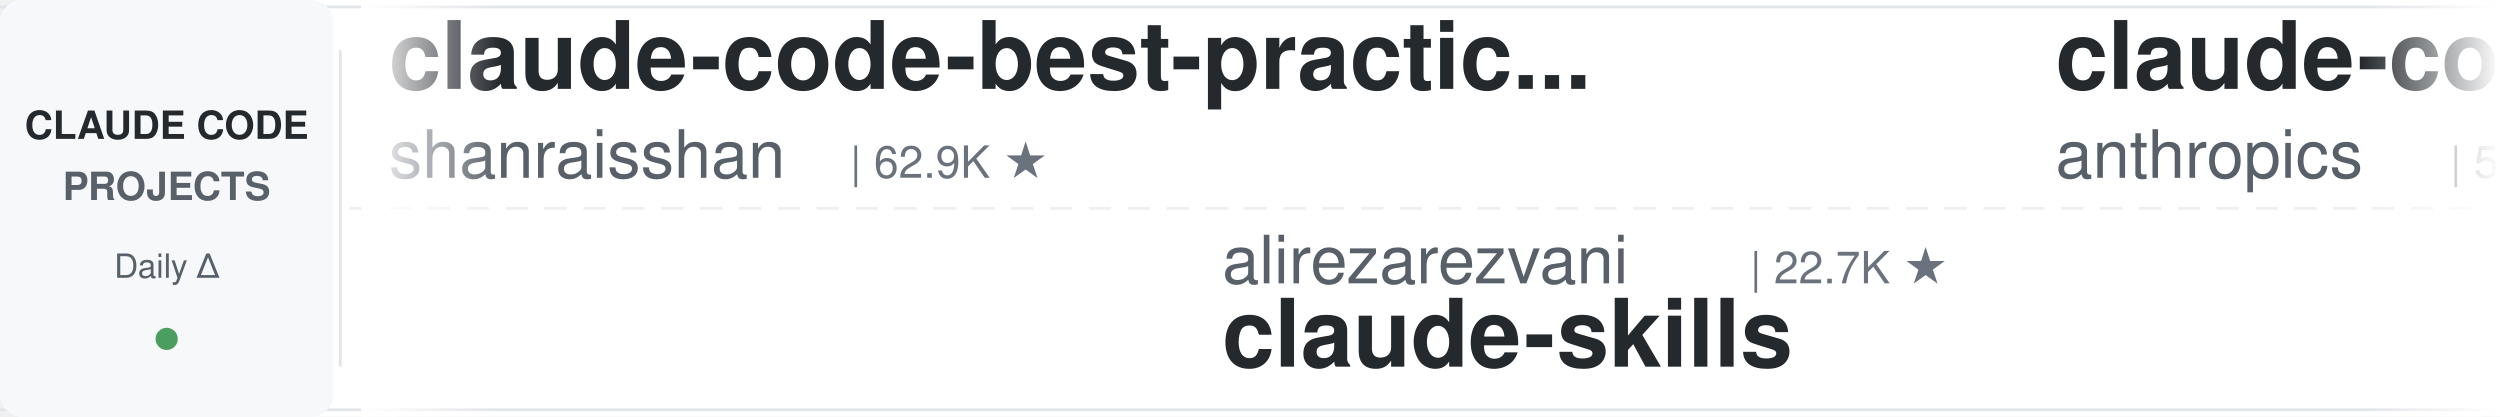
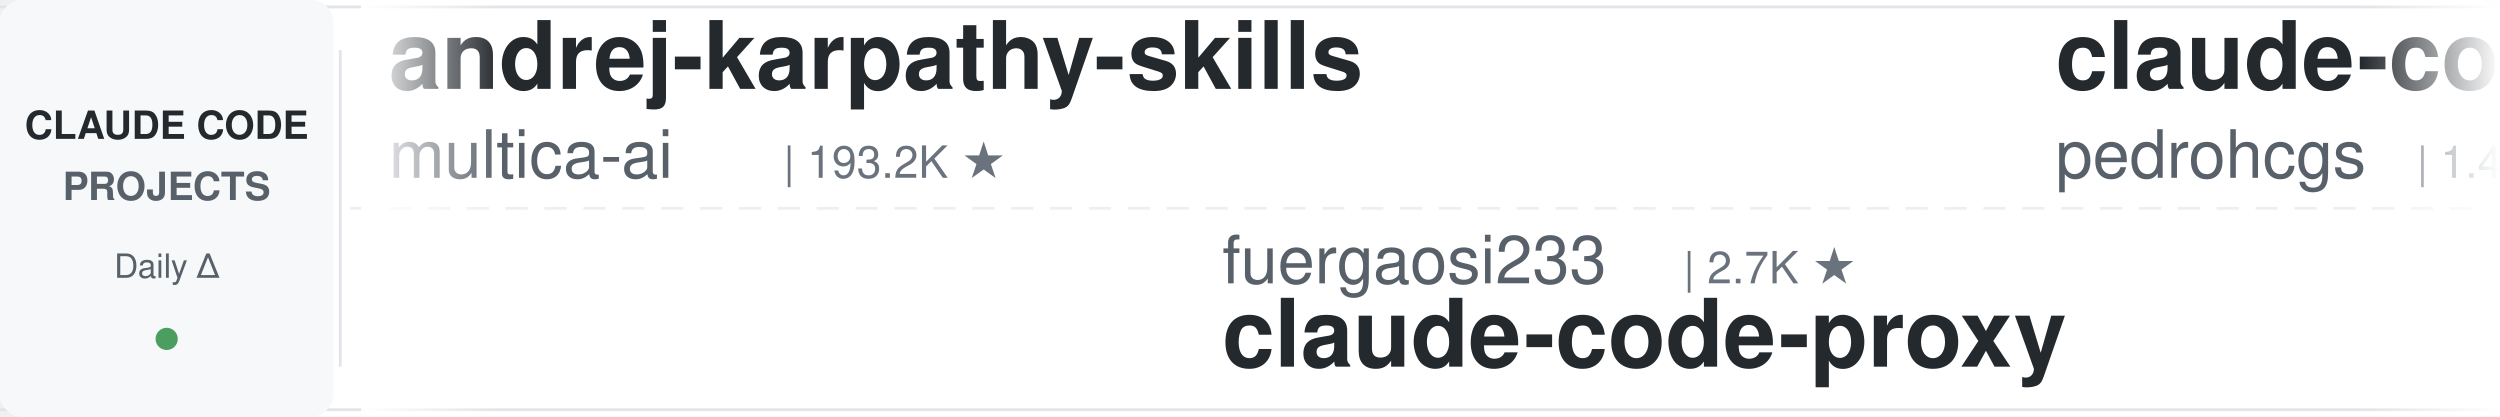
<svg xmlns="http://www.w3.org/2000/svg" width="900" height="150">
  <defs>
    <linearGradient id="leftFade" x1="0%" y1="0%" x2="100%" y2="0%">
      <stop offset="0%" style="stop-color:#ffffff;stop-opacity:1" />
      <stop offset="100%" style="stop-color:#ffffff;stop-opacity:0" />
    </linearGradient>
    <linearGradient id="rightFade" x1="0%" y1="0%" x2="100%" y2="0%">
      <stop offset="0%" style="stop-color:#ffffff;stop-opacity:0" />
      <stop offset="100%" style="stop-color:#ffffff;stop-opacity:1" />
    </linearGradient>
  </defs>
  <rect width="900" height="150" fill="#ffffff" rx="8" />
  <rect x="0" y="2" width="900" height="1" fill="#e1e4e8" />
  <rect x="0" y="147" width="900" height="1" fill="#e1e4e8" />
  <line x1="0" y1="75" x2="900" y2="75" stroke="#e1e4e8" stroke-width="1" stroke-dasharray="8 6" opacity="0.6" />
  <rect x="0" y="0" width="120" height="150" fill="#f6f8fa" rx="8" />
  <text x="60" y="50" font-family="-apple-system, BlinkMacSystemFont, 'Segoe UI', Helvetica, Arial, sans-serif" font-size="14" font-weight="600" fill="#24292e" text-anchor="middle">CLAUDE CODE</text>
  <text x="60" y="72" font-family="-apple-system, BlinkMacSystemFont, 'Segoe UI', Helvetica, Arial, sans-serif" font-size="14" font-weight="600" fill="#586069" text-anchor="middle">PROJECTS</text>
  <text x="60" y="100" font-family="-apple-system, BlinkMacSystemFont, 'Segoe UI', Helvetica, Arial, sans-serif" font-size="12" font-weight="500" fill="#586069" text-anchor="middle">Daily Δ</text>
  <circle cx="60" cy="122" r="4" fill="#22863a" opacity="0.8" />
  <rect x="122" y="18" width="1" height="114" fill="#e1e4e8" />
  <clipPath id="tickerClip">
    <rect x="130" y="0" width="770" height="150" />
  </clipPath>
  <g clip-path="url(#tickerClip)">
    <g id="tickerItems">
      <animateTransform attributeName="transform" attributeType="XML" type="translate" from="0 0" to="-3000 0" dur="54s" repeatCount="indefinite" />
      <g transform="translate(0, 0)">
-         <text x="140" y="32" font-family="-apple-system, BlinkMacSystemFont, 'Segoe UI', Helvetica, Arial, sans-serif" font-size="34" font-weight="600" fill="#24292e">claude-code-best-practic...</text>
-         <text x="140" y="64" font-family="-apple-system, BlinkMacSystemFont, 'Segoe UI', Helvetica, Arial, sans-serif" font-size="24" font-weight="400" fill="#586069">shanraisshan</text>
-         <text x="306" y="64" font-family="-apple-system, BlinkMacSystemFont, 'Segoe UI', Helvetica, Arial, sans-serif" font-size="16" font-weight="500" fill="#6a737d">| 62.9K ★</text>
+         <text x="140" y="32" font-family="-apple-system, BlinkMacSystemFont, 'Segoe UI', Helvetica, Arial, sans-serif" font-size="34" font-weight="600" fill="#24292e">andrej-karpathy-skills</text>
+         <text x="140" y="64" font-family="-apple-system, BlinkMacSystemFont, 'Segoe UI', Helvetica, Arial, sans-serif" font-size="24" font-weight="400" fill="#586069">multica-ai</text>
+         <text x="282" y="64" font-family="-apple-system, BlinkMacSystemFont, 'Segoe UI', Helvetica, Arial, sans-serif" font-size="16" font-weight="500" fill="#6a737d">| 193.2K ★</text>
      </g>
      <g transform="translate(300, 0)">
-         <text x="140" y="102" font-family="-apple-system, BlinkMacSystemFont, 'Segoe UI', Helvetica, Arial, sans-serif" font-size="24" font-weight="400" fill="#586069">alirezarezvani</text>
-         <text x="330" y="102" font-family="-apple-system, BlinkMacSystemFont, 'Segoe UI', Helvetica, Arial, sans-serif" font-size="16" font-weight="500" fill="#6a737d">| 22.7K ★</text>
-         <text x="140" y="132" font-family="-apple-system, BlinkMacSystemFont, 'Segoe UI', Helvetica, Arial, sans-serif" font-size="34" font-weight="600" fill="#24292e">claude-skills</text>
+         <text x="140" y="102" font-family="-apple-system, BlinkMacSystemFont, 'Segoe UI', Helvetica, Arial, sans-serif" font-size="24" font-weight="400" fill="#586069">fuergaosi233</text>
+         <text x="306" y="102" font-family="-apple-system, BlinkMacSystemFont, 'Segoe UI', Helvetica, Arial, sans-serif" font-size="16" font-weight="500" fill="#6a737d">| 2.7K ★</text>
+         <text x="140" y="132" font-family="-apple-system, BlinkMacSystemFont, 'Segoe UI', Helvetica, Arial, sans-serif" font-size="34" font-weight="600" fill="#24292e">claude-code-proxy</text>
      </g>
      <g transform="translate(600, 0)">
-         <text x="140" y="32" font-family="-apple-system, BlinkMacSystemFont, 'Segoe UI', Helvetica, Arial, sans-serif" font-size="34" font-weight="600" fill="#24292e">claude-code-security-rev...</text>
-         <text x="140" y="64" font-family="-apple-system, BlinkMacSystemFont, 'Segoe UI', Helvetica, Arial, sans-serif" font-size="24" font-weight="400" fill="#586069">anthropics</text>
-         <text x="282" y="64" font-family="-apple-system, BlinkMacSystemFont, 'Segoe UI', Helvetica, Arial, sans-serif" font-size="16" font-weight="500" fill="#6a737d">| 5.6K ★</text>
+         <text x="140" y="32" font-family="-apple-system, BlinkMacSystemFont, 'Segoe UI', Helvetica, Arial, sans-serif" font-size="34" font-weight="600" fill="#24292e">claude-code-my-workflow</text>
+         <text x="140" y="64" font-family="-apple-system, BlinkMacSystemFont, 'Segoe UI', Helvetica, Arial, sans-serif" font-size="24" font-weight="400" fill="#586069">pedrohcgs</text>
+         <text x="270" y="64" font-family="-apple-system, BlinkMacSystemFont, 'Segoe UI', Helvetica, Arial, sans-serif" font-size="16" font-weight="500" fill="#6a737d">| 1.4K ★</text>
      </g>
      <g transform="translate(900, 0)">
-         <text x="140" y="102" font-family="-apple-system, BlinkMacSystemFont, 'Segoe UI', Helvetica, Arial, sans-serif" font-size="24" font-weight="400" fill="#586069">musistudio</text>
-         <text x="282" y="102" font-family="-apple-system, BlinkMacSystemFont, 'Segoe UI', Helvetica, Arial, sans-serif" font-size="16" font-weight="500" fill="#6a737d">| 35.8K ★</text>
-         <text x="140" y="132" font-family="-apple-system, BlinkMacSystemFont, 'Segoe UI', Helvetica, Arial, sans-serif" font-size="34" font-weight="600" fill="#24292e">claude-code-router</text>
+         <text x="140" y="102" font-family="-apple-system, BlinkMacSystemFont, 'Segoe UI', Helvetica, Arial, sans-serif" font-size="24" font-weight="400" fill="#586069">anthropics</text>
+         <text x="282" y="102" font-family="-apple-system, BlinkMacSystemFont, 'Segoe UI', Helvetica, Arial, sans-serif" font-size="16" font-weight="500" fill="#6a737d">| 910 ★</text>
+         <text x="140" y="132" font-family="-apple-system, BlinkMacSystemFont, 'Segoe UI', Helvetica, Arial, sans-serif" font-size="34" font-weight="600" fill="#24292e">claude-code-base-action</text>
      </g>
      <g transform="translate(1200, 0)">
-         <text x="140" y="32" font-family="-apple-system, BlinkMacSystemFont, 'Segoe UI', Helvetica, Arial, sans-serif" font-size="34" font-weight="600" fill="#24292e">oh-my-claudecode</text>
-         <text x="140" y="64" font-family="-apple-system, BlinkMacSystemFont, 'Segoe UI', Helvetica, Arial, sans-serif" font-size="24" font-weight="400" fill="#586069">Yeachan-Heo</text>
-         <text x="294" y="64" font-family="-apple-system, BlinkMacSystemFont, 'Segoe UI', Helvetica, Arial, sans-serif" font-size="16" font-weight="500" fill="#6a737d">| 37.8K ★</text>
+         <text x="140" y="32" font-family="-apple-system, BlinkMacSystemFont, 'Segoe UI', Helvetica, Arial, sans-serif" font-size="34" font-weight="600" fill="#24292e">claude-code-spec-workflo...</text>
+         <text x="140" y="64" font-family="-apple-system, BlinkMacSystemFont, 'Segoe UI', Helvetica, Arial, sans-serif" font-size="24" font-weight="400" fill="#586069">Pimzino</text>
+         <text x="246" y="64" font-family="-apple-system, BlinkMacSystemFont, 'Segoe UI', Helvetica, Arial, sans-serif" font-size="16" font-weight="500" fill="#6a737d">| 3.8K ★</text>
      </g>
      <g transform="translate(1500, 0)">
-         <text x="140" y="102" font-family="-apple-system, BlinkMacSystemFont, 'Segoe UI', Helvetica, Arial, sans-serif" font-size="24" font-weight="400" fill="#586069">ponponon</text>
-         <text x="258" y="102" font-family="-apple-system, BlinkMacSystemFont, 'Segoe UI', Helvetica, Arial, sans-serif" font-size="16" font-weight="500" fill="#6a737d">| 2.3K ★</text>
-         <text x="140" y="132" font-family="-apple-system, BlinkMacSystemFont, 'Segoe UI', Helvetica, Arial, sans-serif" font-size="34" font-weight="600" fill="#24292e">claude_code_src</text>
+         <text x="140" y="102" font-family="-apple-system, BlinkMacSystemFont, 'Segoe UI', Helvetica, Arial, sans-serif" font-size="24" font-weight="400" fill="#586069">JrCx7scC</text>
+         <text x="258" y="102" font-family="-apple-system, BlinkMacSystemFont, 'Segoe UI', Helvetica, Arial, sans-serif" font-size="16" font-weight="500" fill="#6a737d">| 371 ★</text>
+         <text x="140" y="132" font-family="-apple-system, BlinkMacSystemFont, 'Segoe UI', Helvetica, Arial, sans-serif" font-size="34" font-weight="600" fill="#24292e">claude-code-source</text>
      </g>
      <g transform="translate(1800, 0)">
-         <text x="140" y="32" font-family="-apple-system, BlinkMacSystemFont, 'Segoe UI', Helvetica, Arial, sans-serif" font-size="34" font-weight="600" fill="#24292e">claude-code-source-build</text>
-         <text x="140" y="64" font-family="-apple-system, BlinkMacSystemFont, 'Segoe UI', Helvetica, Arial, sans-serif" font-size="24" font-weight="400" fill="#586069">andrew-kramer-inno</text>
-         <text x="378" y="64" font-family="-apple-system, BlinkMacSystemFont, 'Segoe UI', Helvetica, Arial, sans-serif" font-size="16" font-weight="500" fill="#6a737d">| 595 ★</text>
+         <text x="140" y="32" font-family="-apple-system, BlinkMacSystemFont, 'Segoe UI', Helvetica, Arial, sans-serif" font-size="34" font-weight="600" fill="#24292e">ECC</text>
+         <text x="140" y="64" font-family="-apple-system, BlinkMacSystemFont, 'Segoe UI', Helvetica, Arial, sans-serif" font-size="24" font-weight="400" fill="#586069">affaan-m</text>
+         <text x="258" y="64" font-family="-apple-system, BlinkMacSystemFont, 'Segoe UI', Helvetica, Arial, sans-serif" font-size="16" font-weight="500" fill="#6a737d">| 230.3K ★</text>
      </g>
      <g transform="translate(2100, 0)">
-         <text x="140" y="102" font-family="-apple-system, BlinkMacSystemFont, 'Segoe UI', Helvetica, Arial, sans-serif" font-size="24" font-weight="400" fill="#586069">Windy3f3f3f3f</text>
-         <text x="318" y="102" font-family="-apple-system, BlinkMacSystemFont, 'Segoe UI', Helvetica, Arial, sans-serif" font-size="16" font-weight="500" fill="#6a737d">| 3.2K ★</text>
-         <text x="140" y="132" font-family="-apple-system, BlinkMacSystemFont, 'Segoe UI', Helvetica, Arial, sans-serif" font-size="34" font-weight="600" fill="#24292e">how-claude-code-works</text>
+         <text x="140" y="102" font-family="-apple-system, BlinkMacSystemFont, 'Segoe UI', Helvetica, Arial, sans-serif" font-size="24" font-weight="400" fill="#586069">ChrisWiles</text>
+         <text x="282" y="102" font-family="-apple-system, BlinkMacSystemFont, 'Segoe UI', Helvetica, Arial, sans-serif" font-size="16" font-weight="500" fill="#6a737d">| 6.0K ★</text>
+         <text x="140" y="132" font-family="-apple-system, BlinkMacSystemFont, 'Segoe UI', Helvetica, Arial, sans-serif" font-size="34" font-weight="600" fill="#24292e">claude-code-showcase</text>
      </g>
      <g transform="translate(2400, 0)">
-         <text x="140" y="32" font-family="-apple-system, BlinkMacSystemFont, 'Segoe UI', Helvetica, Arial, sans-serif" font-size="34" font-weight="600" fill="#24292e">claude-code-analysis</text>
-         <text x="140" y="64" font-family="-apple-system, BlinkMacSystemFont, 'Segoe UI', Helvetica, Arial, sans-serif" font-size="24" font-weight="400" fill="#586069">liuup</text>
-         <text x="222" y="64" font-family="-apple-system, BlinkMacSystemFont, 'Segoe UI', Helvetica, Arial, sans-serif" font-size="16" font-weight="500" fill="#6a737d">| 3.6K ★</text>
+         <text x="140" y="32" font-family="-apple-system, BlinkMacSystemFont, 'Segoe UI', Helvetica, Arial, sans-serif" font-size="34" font-weight="600" fill="#24292e">claude-code-local</text>
+         <text x="140" y="64" font-family="-apple-system, BlinkMacSystemFont, 'Segoe UI', Helvetica, Arial, sans-serif" font-size="24" font-weight="400" fill="#586069">nicedreamzapp</text>
+         <text x="318" y="64" font-family="-apple-system, BlinkMacSystemFont, 'Segoe UI', Helvetica, Arial, sans-serif" font-size="16" font-weight="500" fill="#6a737d">| 2.9K ★</text>
      </g>
      <g transform="translate(2700, 0)">
-         <text x="140" y="102" font-family="-apple-system, BlinkMacSystemFont, 'Segoe UI', Helvetica, Arial, sans-serif" font-size="24" font-weight="400" fill="#586069">diet103</text>
-         <text x="246" y="102" font-family="-apple-system, BlinkMacSystemFont, 'Segoe UI', Helvetica, Arial, sans-serif" font-size="16" font-weight="500" fill="#6a737d">| 9.7K ★</text>
-         <text x="140" y="132" font-family="-apple-system, BlinkMacSystemFont, 'Segoe UI', Helvetica, Arial, sans-serif" font-size="34" font-weight="600" fill="#24292e">claude-code-infrastructu...</text>
+         <text x="140" y="102" font-family="-apple-system, BlinkMacSystemFont, 'Segoe UI', Helvetica, Arial, sans-serif" font-size="24" font-weight="400" fill="#586069">digitalsamba</text>
+         <text x="306" y="102" font-family="-apple-system, BlinkMacSystemFont, 'Segoe UI', Helvetica, Arial, sans-serif" font-size="16" font-weight="500" fill="#6a737d">| 1.8K ★</text>
+         <text x="140" y="132" font-family="-apple-system, BlinkMacSystemFont, 'Segoe UI', Helvetica, Arial, sans-serif" font-size="34" font-weight="600" fill="#24292e">claude-code-video-toolki...</text>
      </g>
      <g transform="translate(3000, 0)">
-         <text x="140" y="32" font-family="-apple-system, BlinkMacSystemFont, 'Segoe UI', Helvetica, Arial, sans-serif" font-size="34" font-weight="600" fill="#24292e">claude-code-best-practic...</text>
-         <text x="140" y="64" font-family="-apple-system, BlinkMacSystemFont, 'Segoe UI', Helvetica, Arial, sans-serif" font-size="24" font-weight="400" fill="#586069">shanraisshan</text>
-         <text x="306" y="64" font-family="-apple-system, BlinkMacSystemFont, 'Segoe UI', Helvetica, Arial, sans-serif" font-size="16" font-weight="500" fill="#6a737d">| 62.9K ★</text>
+         <text x="140" y="32" font-family="-apple-system, BlinkMacSystemFont, 'Segoe UI', Helvetica, Arial, sans-serif" font-size="34" font-weight="600" fill="#24292e">andrej-karpathy-skills</text>
+         <text x="140" y="64" font-family="-apple-system, BlinkMacSystemFont, 'Segoe UI', Helvetica, Arial, sans-serif" font-size="24" font-weight="400" fill="#586069">multica-ai</text>
+         <text x="282" y="64" font-family="-apple-system, BlinkMacSystemFont, 'Segoe UI', Helvetica, Arial, sans-serif" font-size="16" font-weight="500" fill="#6a737d">| 193.2K ★</text>
      </g>
      <g transform="translate(3300, 0)">
-         <text x="140" y="102" font-family="-apple-system, BlinkMacSystemFont, 'Segoe UI', Helvetica, Arial, sans-serif" font-size="24" font-weight="400" fill="#586069">alirezarezvani</text>
-         <text x="330" y="102" font-family="-apple-system, BlinkMacSystemFont, 'Segoe UI', Helvetica, Arial, sans-serif" font-size="16" font-weight="500" fill="#6a737d">| 22.7K ★</text>
-         <text x="140" y="132" font-family="-apple-system, BlinkMacSystemFont, 'Segoe UI', Helvetica, Arial, sans-serif" font-size="34" font-weight="600" fill="#24292e">claude-skills</text>
+         <text x="140" y="102" font-family="-apple-system, BlinkMacSystemFont, 'Segoe UI', Helvetica, Arial, sans-serif" font-size="24" font-weight="400" fill="#586069">fuergaosi233</text>
+         <text x="306" y="102" font-family="-apple-system, BlinkMacSystemFont, 'Segoe UI', Helvetica, Arial, sans-serif" font-size="16" font-weight="500" fill="#6a737d">| 2.7K ★</text>
+         <text x="140" y="132" font-family="-apple-system, BlinkMacSystemFont, 'Segoe UI', Helvetica, Arial, sans-serif" font-size="34" font-weight="600" fill="#24292e">claude-code-proxy</text>
      </g>
      <g transform="translate(3600, 0)">
-         <text x="140" y="32" font-family="-apple-system, BlinkMacSystemFont, 'Segoe UI', Helvetica, Arial, sans-serif" font-size="34" font-weight="600" fill="#24292e">claude-code-security-rev...</text>
-         <text x="140" y="64" font-family="-apple-system, BlinkMacSystemFont, 'Segoe UI', Helvetica, Arial, sans-serif" font-size="24" font-weight="400" fill="#586069">anthropics</text>
-         <text x="282" y="64" font-family="-apple-system, BlinkMacSystemFont, 'Segoe UI', Helvetica, Arial, sans-serif" font-size="16" font-weight="500" fill="#6a737d">| 5.6K ★</text>
+         <text x="140" y="32" font-family="-apple-system, BlinkMacSystemFont, 'Segoe UI', Helvetica, Arial, sans-serif" font-size="34" font-weight="600" fill="#24292e">claude-code-my-workflow</text>
+         <text x="140" y="64" font-family="-apple-system, BlinkMacSystemFont, 'Segoe UI', Helvetica, Arial, sans-serif" font-size="24" font-weight="400" fill="#586069">pedrohcgs</text>
+         <text x="270" y="64" font-family="-apple-system, BlinkMacSystemFont, 'Segoe UI', Helvetica, Arial, sans-serif" font-size="16" font-weight="500" fill="#6a737d">| 1.4K ★</text>
      </g>
      <g transform="translate(3900, 0)">
-         <text x="140" y="102" font-family="-apple-system, BlinkMacSystemFont, 'Segoe UI', Helvetica, Arial, sans-serif" font-size="24" font-weight="400" fill="#586069">musistudio</text>
-         <text x="282" y="102" font-family="-apple-system, BlinkMacSystemFont, 'Segoe UI', Helvetica, Arial, sans-serif" font-size="16" font-weight="500" fill="#6a737d">| 35.8K ★</text>
-         <text x="140" y="132" font-family="-apple-system, BlinkMacSystemFont, 'Segoe UI', Helvetica, Arial, sans-serif" font-size="34" font-weight="600" fill="#24292e">claude-code-router</text>
+         <text x="140" y="102" font-family="-apple-system, BlinkMacSystemFont, 'Segoe UI', Helvetica, Arial, sans-serif" font-size="24" font-weight="400" fill="#586069">anthropics</text>
+         <text x="282" y="102" font-family="-apple-system, BlinkMacSystemFont, 'Segoe UI', Helvetica, Arial, sans-serif" font-size="16" font-weight="500" fill="#6a737d">| 910 ★</text>
+         <text x="140" y="132" font-family="-apple-system, BlinkMacSystemFont, 'Segoe UI', Helvetica, Arial, sans-serif" font-size="34" font-weight="600" fill="#24292e">claude-code-base-action</text>
      </g>
    </g>
  </g>
  <rect x="130" y="0" width="50" height="150" fill="url(#leftFade)" />
  <rect x="850" y="0" width="50" height="150" fill="url(#rightFade)" />
</svg>
